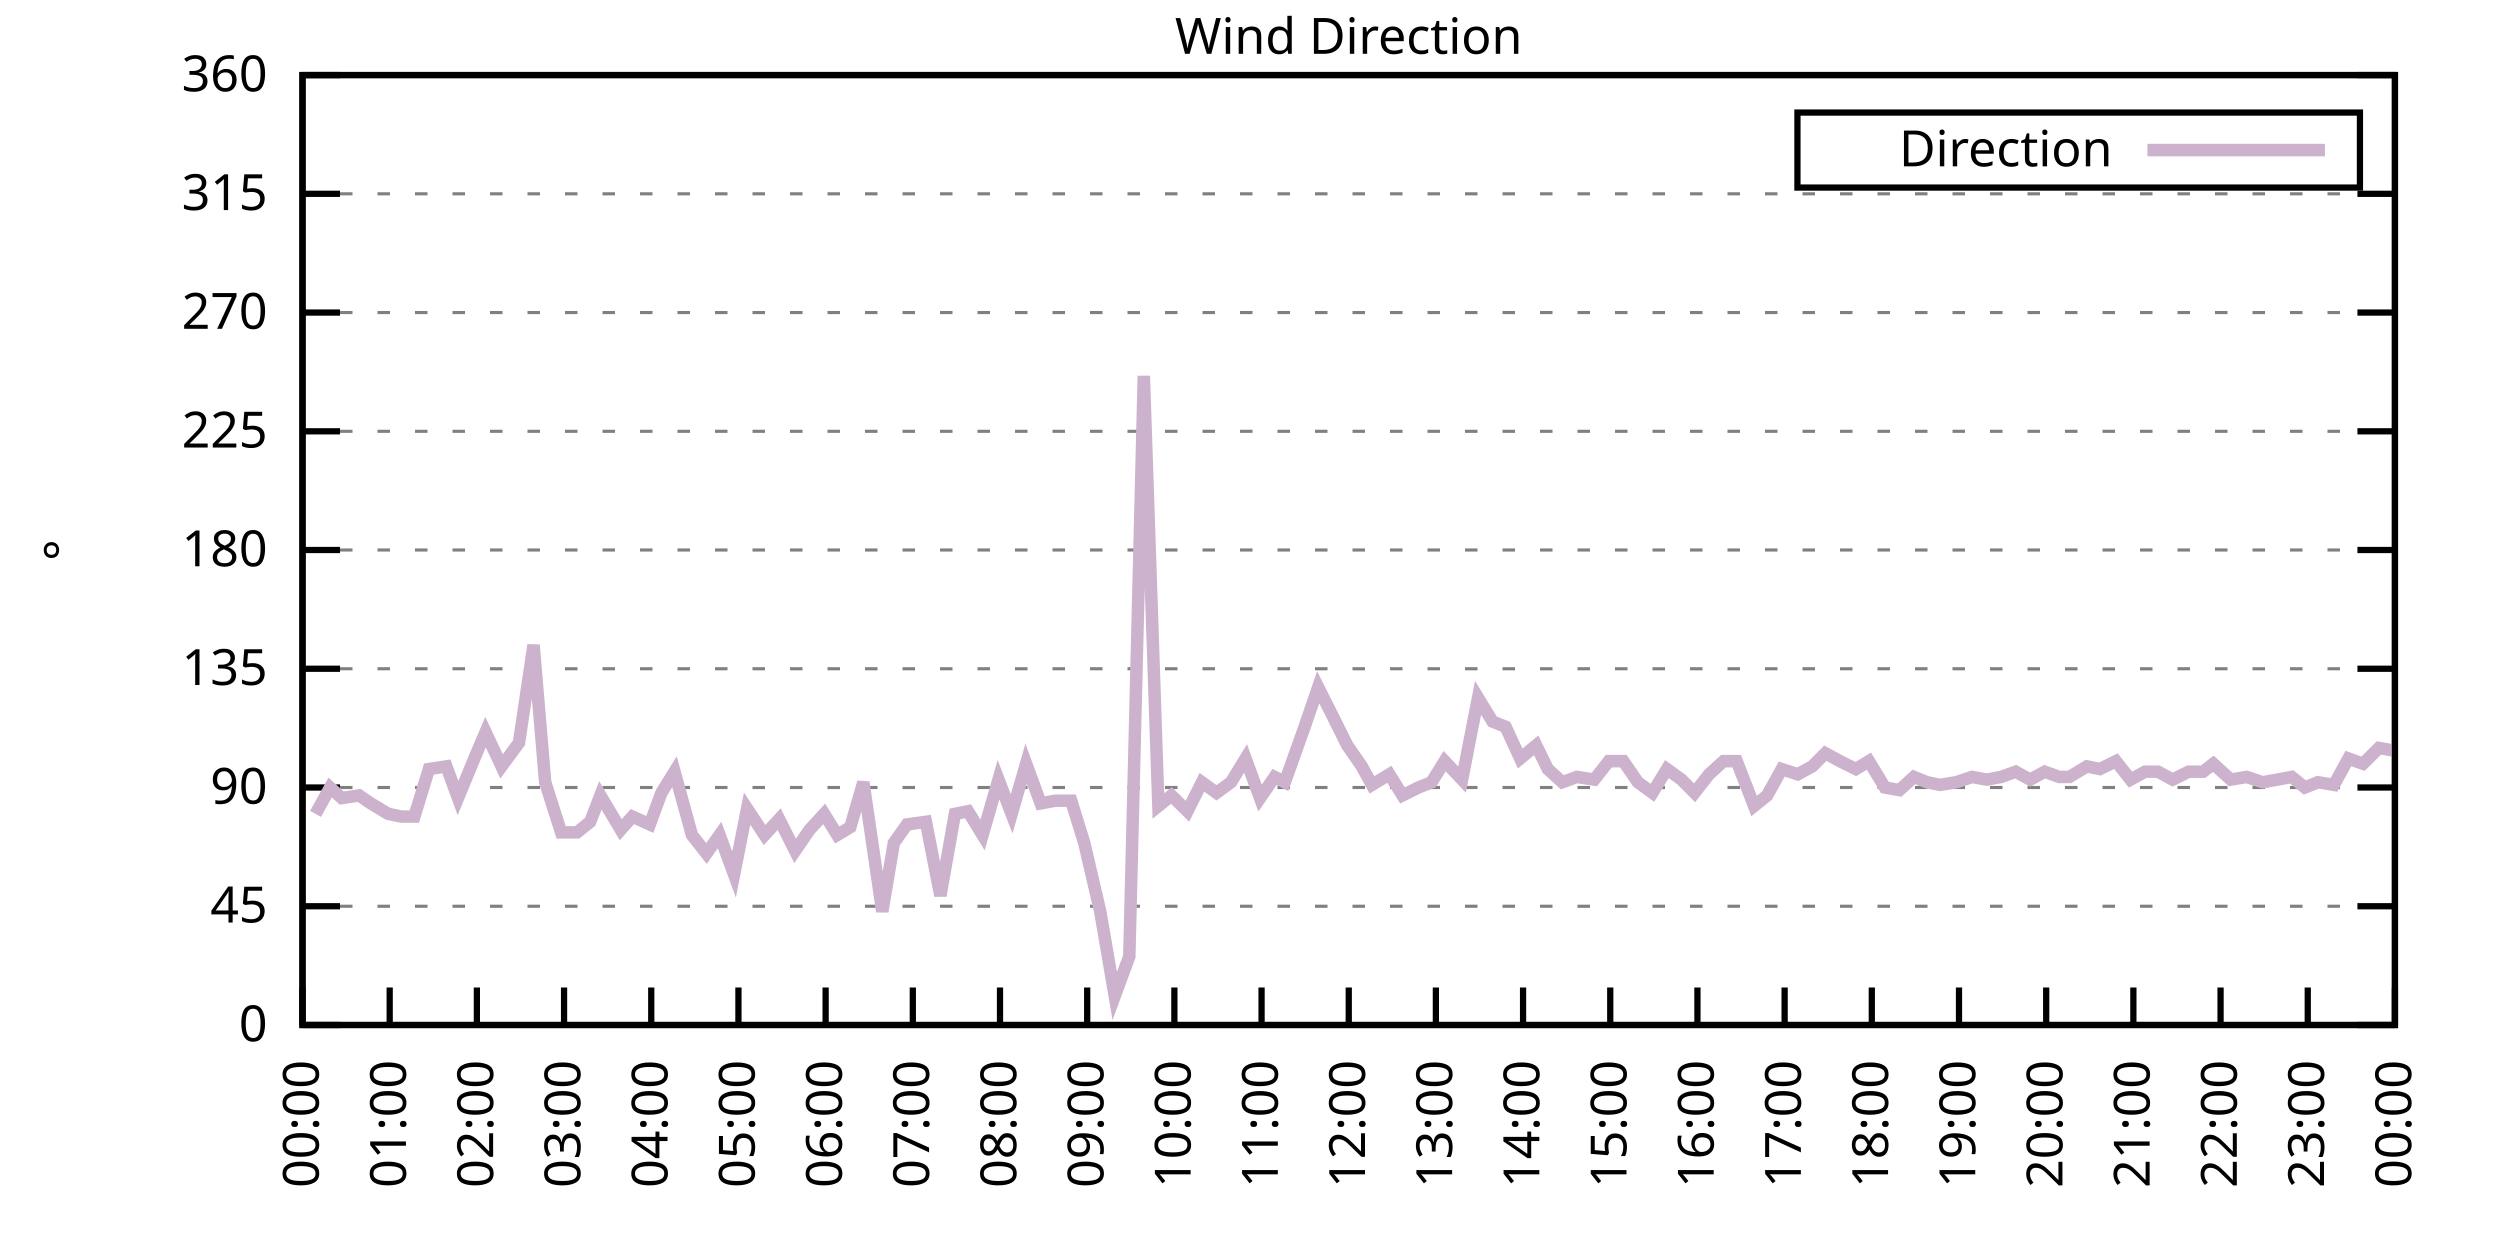
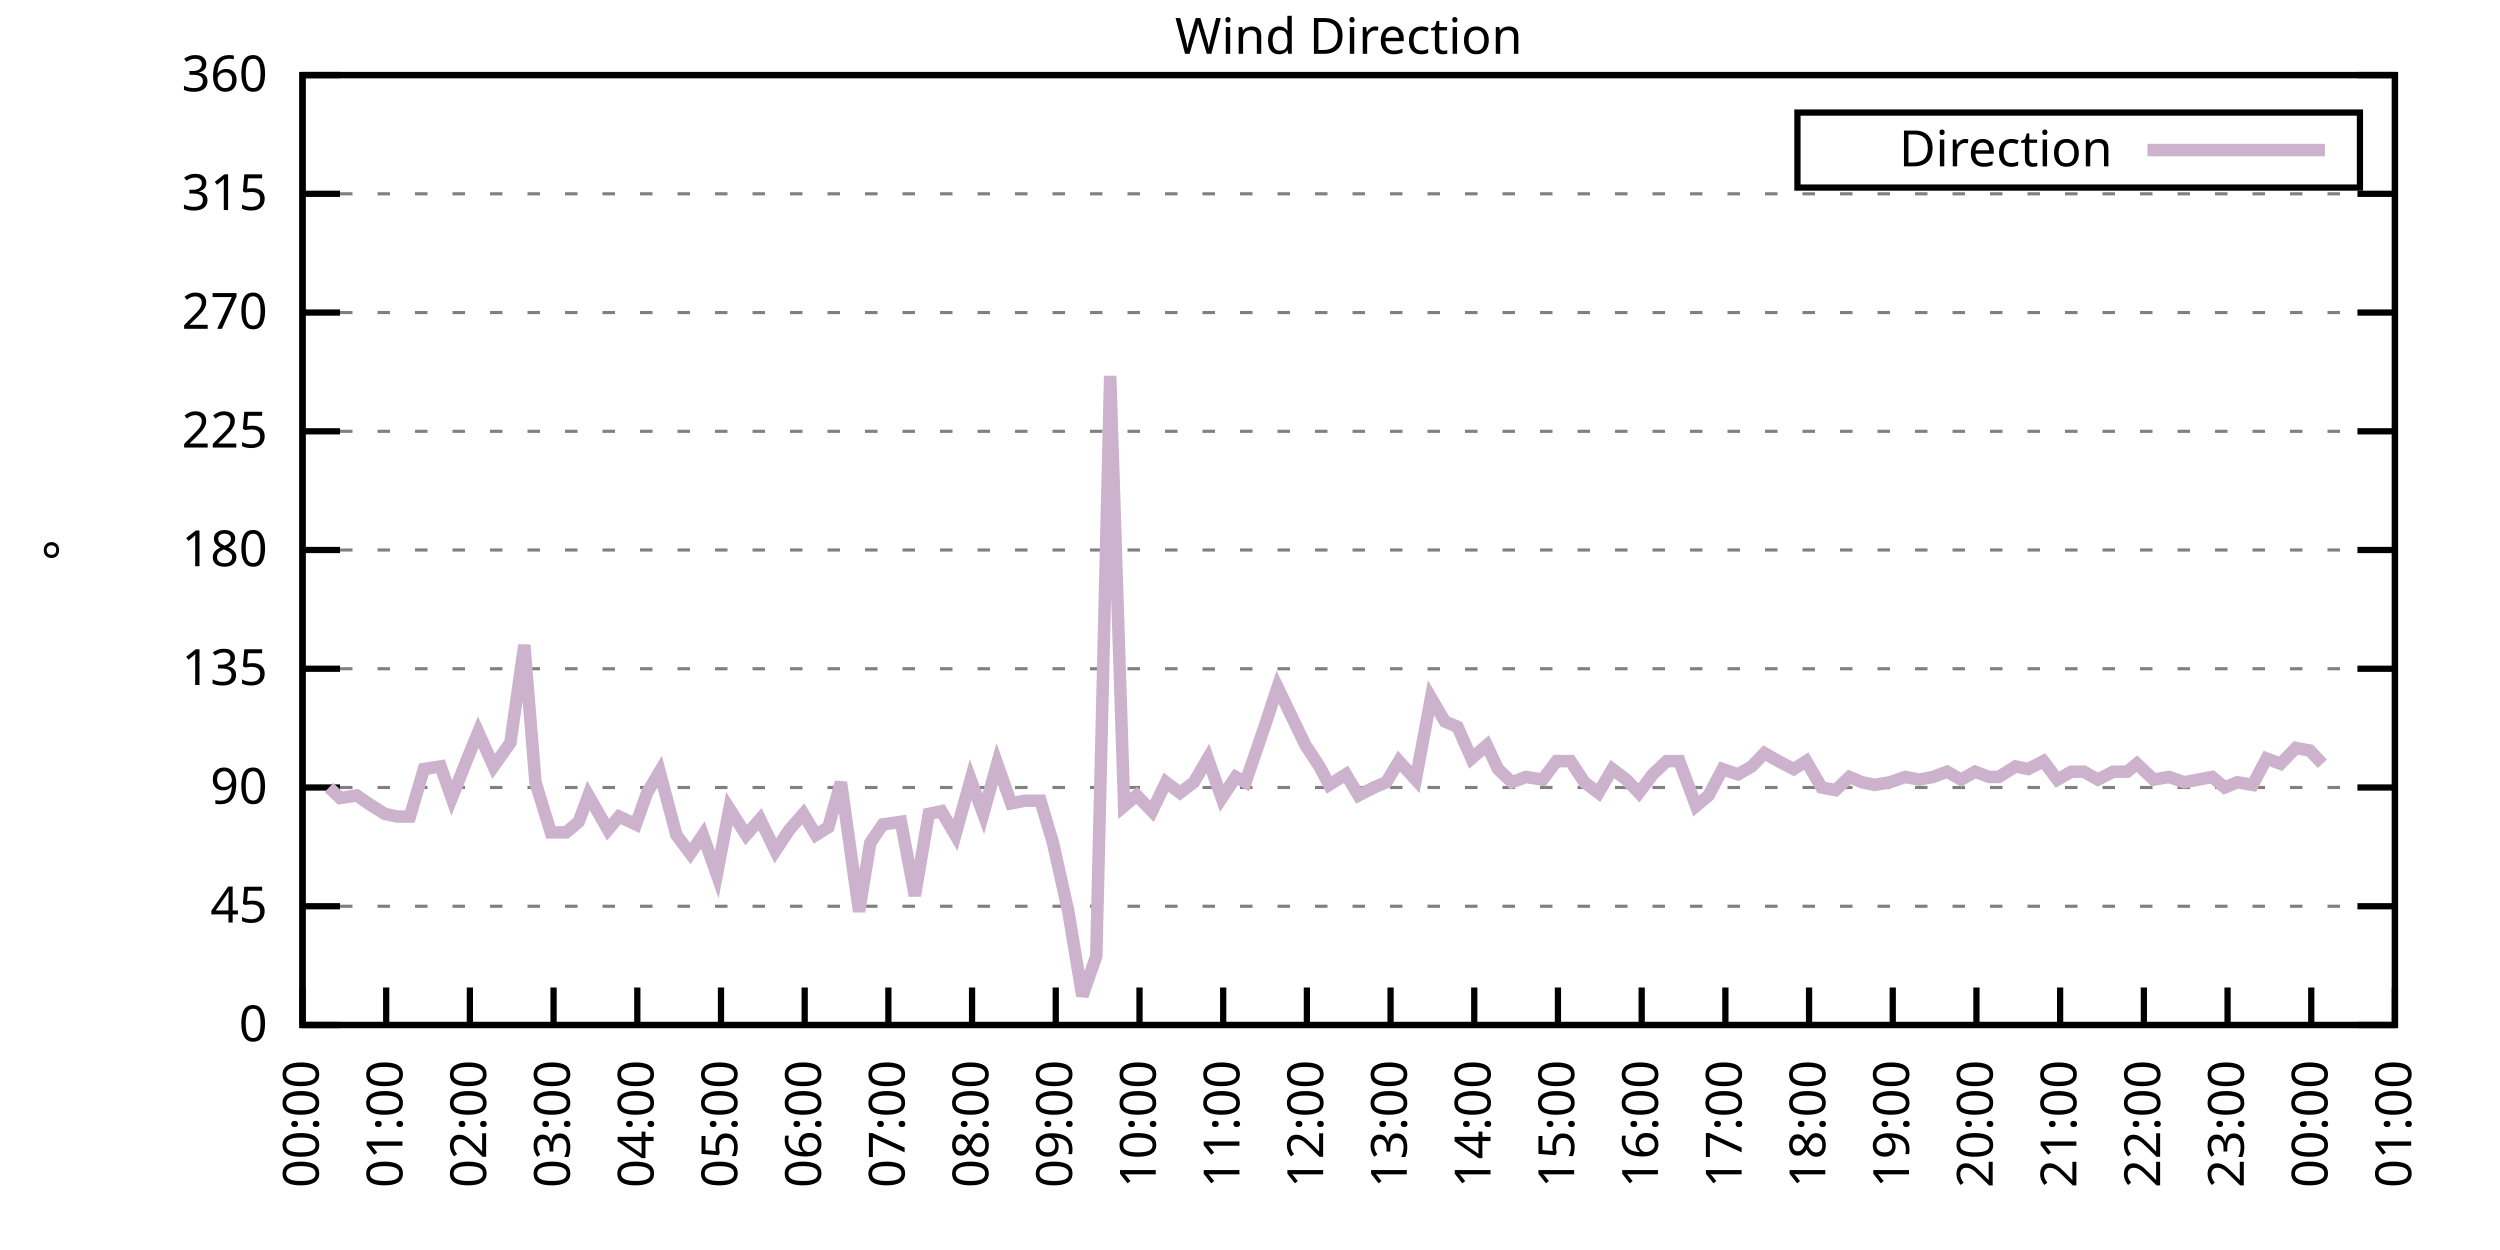
<svg xmlns="http://www.w3.org/2000/svg" xmlns:xlink="http://www.w3.org/1999/xlink" width="400" height="200" viewBox="0 0 400 200">
  <g id="gnuplot_canvas">
    <rect x="0" y="0" width="400" height="200" fill="none" />
    <defs>
      <circle id="gpDot" r="0.5" stroke-width="0.5" stroke="currentColor" />
      <path id="gpPt0" stroke-width="0.333" stroke="currentColor" d="M-1,0 h2 M0,-1 v2" />
      <path id="gpPt1" stroke-width="0.333" stroke="currentColor" d="M-1,-1 L1,1 M1,-1 L-1,1" />
      <path id="gpPt2" stroke-width="0.333" stroke="currentColor" d="M-1,0 L1,0 M0,-1 L0,1 M-1,-1 L1,1 M-1,1 L1,-1" />
      <rect id="gpPt3" stroke-width="0.333" stroke="currentColor" x="-1" y="-1" width="2" height="2" />
      <rect id="gpPt4" stroke-width="0.333" stroke="currentColor" fill="currentColor" x="-1" y="-1" width="2" height="2" />
      <circle id="gpPt5" stroke-width="0.333" stroke="currentColor" cx="0" cy="0" r="1" />
      <use xlink:href="#gpPt5" id="gpPt6" fill="currentColor" stroke="none" />
      <path id="gpPt7" stroke-width="0.333" stroke="currentColor" d="M0,-1.33 L-1.33,0.67 L1.33,0.67 z" />
      <use xlink:href="#gpPt7" id="gpPt8" fill="currentColor" stroke="none" />
      <use xlink:href="#gpPt7" id="gpPt9" stroke="currentColor" transform="rotate(180)" />
      <use xlink:href="#gpPt9" id="gpPt10" fill="currentColor" stroke="none" />
      <use xlink:href="#gpPt3" id="gpPt11" stroke="currentColor" transform="rotate(45)" />
      <use xlink:href="#gpPt11" id="gpPt12" fill="currentColor" stroke="none" />
      <path id="gpPt13" stroke-width="0.333" stroke="currentColor" d="M0,1.330 L1.265,0.411 L0.782,-1.067 L-0.782,-1.076 L-1.265,0.411 z" />
      <use xlink:href="#gpPt13" id="gpPt14" fill="currentColor" stroke="none" />
      <filter id="textbox" filterUnits="objectBoundingBox" x="0" y="0" height="1" width="1">
        <feFlood flood-color="white" flood-opacity="1" result="bgnd" />
        <feComposite in="SourceGraphic" in2="bgnd" operator="atop" />
      </filter>
      <filter id="greybox" filterUnits="objectBoundingBox" x="0" y="0" height="1" width="1">
        <feFlood flood-color="lightgrey" flood-opacity="1" result="grey" />
        <feComposite in="SourceGraphic" in2="grey" operator="atop" />
      </filter>
    </defs>
    <g fill="none" color="white" stroke="currentColor" stroke-width="1.00" stroke-linecap="butt" stroke-linejoin="miter">
</g>
    <g fill="none" color="black" stroke="currentColor" stroke-width="1.00" stroke-linecap="butt" stroke-linejoin="miter">
      <g stroke="none" shape-rendering="crispEdges">
        <polygon fill="rgb(255, 255, 255)" points="48.40,164.00 383.18,164.00 383.18,12.02 48.40,12.02 " />
      </g>
    </g>
    <g fill="none" color="black" stroke="currentColor" stroke-width="1.00" stroke-linecap="butt" stroke-linejoin="miter">
</g>
    <g fill="none" color="black" stroke="black" stroke-width="0.50" stroke-linecap="butt" stroke-linejoin="miter">
</g>
    <g fill="none" color="gray" stroke="currentColor" stroke-width="0.50" stroke-linecap="butt" stroke-linejoin="miter">
      <path stroke="gray" stroke-dasharray="2,4" class="gridline" d="M48.40,164.00 L383.19,164.00  " />
    </g>
    <g fill="none" color="gray" stroke="gray" stroke-width="1.00" stroke-linecap="butt" stroke-linejoin="miter">
</g>
    <g fill="none" color="black" stroke="currentColor" stroke-width="1.00" stroke-linecap="butt" stroke-linejoin="miter">
      <path stroke="black" d="M48.40,164.00 L54.40,164.00 M383.19,164.00 L377.19,164.00  " />
      <g transform="translate(42.80,166.60)" stroke="none" fill="black" font-family="Sans" font-size="8.00" text-anchor="end">
        <text>
          <tspan font-family="Sans"> 0</tspan>
        </text>
      </g>
    </g>
    <g fill="none" color="black" stroke="currentColor" stroke-width="1.00" stroke-linecap="butt" stroke-linejoin="miter">
</g>
    <g fill="none" color="black" stroke="black" stroke-width="0.50" stroke-linecap="butt" stroke-linejoin="miter">
</g>
    <g fill="none" color="gray" stroke="currentColor" stroke-width="0.50" stroke-linecap="butt" stroke-linejoin="miter">
      <path stroke="gray" stroke-dasharray="2,4" class="gridline" d="M48.40,145.00 L383.19,145.00  " />
    </g>
    <g fill="none" color="gray" stroke="gray" stroke-width="1.00" stroke-linecap="butt" stroke-linejoin="miter">
</g>
    <g fill="none" color="black" stroke="currentColor" stroke-width="1.00" stroke-linecap="butt" stroke-linejoin="miter">
      <path stroke="black" d="M48.40,145.00 L54.40,145.00 M383.19,145.00 L377.19,145.00  " />
      <g transform="translate(42.80,147.60)" stroke="none" fill="black" font-family="Sans" font-size="8.00" text-anchor="end">
        <text>
          <tspan font-family="Sans"> 45</tspan>
        </text>
      </g>
    </g>
    <g fill="none" color="black" stroke="currentColor" stroke-width="1.00" stroke-linecap="butt" stroke-linejoin="miter">
</g>
    <g fill="none" color="black" stroke="black" stroke-width="0.50" stroke-linecap="butt" stroke-linejoin="miter">
</g>
    <g fill="none" color="gray" stroke="currentColor" stroke-width="0.50" stroke-linecap="butt" stroke-linejoin="miter">
      <path stroke="gray" stroke-dasharray="2,4" class="gridline" d="M48.40,126.00 L383.19,126.00  " />
    </g>
    <g fill="none" color="gray" stroke="gray" stroke-width="1.00" stroke-linecap="butt" stroke-linejoin="miter">
</g>
    <g fill="none" color="black" stroke="currentColor" stroke-width="1.00" stroke-linecap="butt" stroke-linejoin="miter">
      <path stroke="black" d="M48.40,126.00 L54.40,126.00 M383.19,126.00 L377.19,126.00  " />
      <g transform="translate(42.80,128.60)" stroke="none" fill="black" font-family="Sans" font-size="8.00" text-anchor="end">
        <text>
          <tspan font-family="Sans"> 90</tspan>
        </text>
      </g>
    </g>
    <g fill="none" color="black" stroke="currentColor" stroke-width="1.00" stroke-linecap="butt" stroke-linejoin="miter">
</g>
    <g fill="none" color="black" stroke="black" stroke-width="0.50" stroke-linecap="butt" stroke-linejoin="miter">
</g>
    <g fill="none" color="gray" stroke="currentColor" stroke-width="0.50" stroke-linecap="butt" stroke-linejoin="miter">
      <path stroke="gray" stroke-dasharray="2,4" class="gridline" d="M48.40,107.00 L383.19,107.00  " />
    </g>
    <g fill="none" color="gray" stroke="gray" stroke-width="1.00" stroke-linecap="butt" stroke-linejoin="miter">
</g>
    <g fill="none" color="black" stroke="currentColor" stroke-width="1.00" stroke-linecap="butt" stroke-linejoin="miter">
      <path stroke="black" d="M48.40,107.00 L54.40,107.00 M383.19,107.00 L377.19,107.00  " />
      <g transform="translate(42.80,109.60)" stroke="none" fill="black" font-family="Sans" font-size="8.00" text-anchor="end">
        <text>
          <tspan font-family="Sans"> 135</tspan>
        </text>
      </g>
    </g>
    <g fill="none" color="black" stroke="currentColor" stroke-width="1.00" stroke-linecap="butt" stroke-linejoin="miter">
</g>
    <g fill="none" color="black" stroke="black" stroke-width="0.50" stroke-linecap="butt" stroke-linejoin="miter">
</g>
    <g fill="none" color="gray" stroke="currentColor" stroke-width="0.50" stroke-linecap="butt" stroke-linejoin="miter">
      <path stroke="gray" stroke-dasharray="2,4" class="gridline" d="M48.40,88.00 L383.19,88.00  " />
    </g>
    <g fill="none" color="gray" stroke="gray" stroke-width="1.00" stroke-linecap="butt" stroke-linejoin="miter">
</g>
    <g fill="none" color="black" stroke="currentColor" stroke-width="1.00" stroke-linecap="butt" stroke-linejoin="miter">
      <path stroke="black" d="M48.40,88.00 L54.40,88.00 M383.19,88.00 L377.19,88.00  " />
      <g transform="translate(42.80,90.60)" stroke="none" fill="black" font-family="Sans" font-size="8.00" text-anchor="end">
        <text>
          <tspan font-family="Sans"> 180</tspan>
        </text>
      </g>
    </g>
    <g fill="none" color="black" stroke="currentColor" stroke-width="1.00" stroke-linecap="butt" stroke-linejoin="miter">
</g>
    <g fill="none" color="black" stroke="black" stroke-width="0.50" stroke-linecap="butt" stroke-linejoin="miter">
</g>
    <g fill="none" color="gray" stroke="currentColor" stroke-width="0.50" stroke-linecap="butt" stroke-linejoin="miter">
      <path stroke="gray" stroke-dasharray="2,4" class="gridline" d="M48.40,69.01 L383.19,69.01  " />
    </g>
    <g fill="none" color="gray" stroke="gray" stroke-width="1.00" stroke-linecap="butt" stroke-linejoin="miter">
</g>
    <g fill="none" color="black" stroke="currentColor" stroke-width="1.00" stroke-linecap="butt" stroke-linejoin="miter">
      <path stroke="black" d="M48.40,69.01 L54.40,69.01 M383.19,69.01 L377.19,69.01  " />
      <g transform="translate(42.80,71.61)" stroke="none" fill="black" font-family="Sans" font-size="8.00" text-anchor="end">
        <text>
          <tspan font-family="Sans"> 225</tspan>
        </text>
      </g>
    </g>
    <g fill="none" color="black" stroke="currentColor" stroke-width="1.00" stroke-linecap="butt" stroke-linejoin="miter">
</g>
    <g fill="none" color="black" stroke="black" stroke-width="0.50" stroke-linecap="butt" stroke-linejoin="miter">
</g>
    <g fill="none" color="gray" stroke="currentColor" stroke-width="0.50" stroke-linecap="butt" stroke-linejoin="miter">
      <path stroke="gray" stroke-dasharray="2,4" class="gridline" d="M48.40,50.01 L383.19,50.01  " />
    </g>
    <g fill="none" color="gray" stroke="gray" stroke-width="1.00" stroke-linecap="butt" stroke-linejoin="miter">
</g>
    <g fill="none" color="black" stroke="currentColor" stroke-width="1.00" stroke-linecap="butt" stroke-linejoin="miter">
      <path stroke="black" d="M48.40,50.01 L54.40,50.01 M383.19,50.01 L377.19,50.01  " />
      <g transform="translate(42.80,52.61)" stroke="none" fill="black" font-family="Sans" font-size="8.00" text-anchor="end">
        <text>
          <tspan font-family="Sans"> 270</tspan>
        </text>
      </g>
    </g>
    <g fill="none" color="black" stroke="currentColor" stroke-width="1.00" stroke-linecap="butt" stroke-linejoin="miter">
</g>
    <g fill="none" color="black" stroke="black" stroke-width="0.50" stroke-linecap="butt" stroke-linejoin="miter">
</g>
    <g fill="none" color="gray" stroke="currentColor" stroke-width="0.50" stroke-linecap="butt" stroke-linejoin="miter">
      <path stroke="gray" stroke-dasharray="2,4" class="gridline" d="M48.40,31.01 L383.19,31.01  " />
    </g>
    <g fill="none" color="gray" stroke="gray" stroke-width="1.00" stroke-linecap="butt" stroke-linejoin="miter">
</g>
    <g fill="none" color="black" stroke="currentColor" stroke-width="1.00" stroke-linecap="butt" stroke-linejoin="miter">
      <path stroke="black" d="M48.40,31.01 L54.40,31.01 M383.19,31.01 L377.19,31.01  " />
      <g transform="translate(42.80,33.61)" stroke="none" fill="black" font-family="Sans" font-size="8.00" text-anchor="end">
        <text>
          <tspan font-family="Sans"> 315</tspan>
        </text>
      </g>
    </g>
    <g fill="none" color="black" stroke="currentColor" stroke-width="1.00" stroke-linecap="butt" stroke-linejoin="miter">
</g>
    <g fill="none" color="black" stroke="black" stroke-width="0.50" stroke-linecap="butt" stroke-linejoin="miter">
</g>
    <g fill="none" color="gray" stroke="currentColor" stroke-width="0.50" stroke-linecap="butt" stroke-linejoin="miter">
      <path stroke="gray" stroke-dasharray="2,4" class="gridline" d="M48.40,12.01 L383.19,12.01  " />
    </g>
    <g fill="none" color="gray" stroke="gray" stroke-width="1.00" stroke-linecap="butt" stroke-linejoin="miter">
</g>
    <g fill="none" color="black" stroke="currentColor" stroke-width="1.00" stroke-linecap="butt" stroke-linejoin="miter">
      <path stroke="black" d="M48.40,12.01 L54.40,12.01 M383.19,12.01 L377.19,12.01  " />
      <g transform="translate(42.80,14.61)" stroke="none" fill="black" font-family="Sans" font-size="8.00" text-anchor="end">
        <text>
          <tspan font-family="Sans"> 360</tspan>
        </text>
      </g>
    </g>
    <g fill="none" color="black" stroke="currentColor" stroke-width="1.00" stroke-linecap="butt" stroke-linejoin="miter">
      <path stroke="black" d="M48.40,164.00 L48.40,158.00  " />
      <g transform="translate(51.00,169.60) rotate(270.00)" stroke="none" fill="black" font-family="Sans" font-size="8.00" text-anchor="end">
        <text>
          <tspan font-family="Sans">00:00</tspan>
        </text>
      </g>
    </g>
    <g fill="none" color="black" stroke="currentColor" stroke-width="1.00" stroke-linecap="butt" stroke-linejoin="miter">
-       <path stroke="black" d="M62.35,164.00 L62.35,158.00  " />
-       <g transform="translate(64.95,169.60) rotate(270.00)" stroke="none" fill="black" font-family="Sans" font-size="8.00" text-anchor="end">
+       <path stroke="black" d="M61.79,164.00 L61.79,158.00  " />
+       <g transform="translate(64.39,169.60) rotate(270.00)" stroke="none" fill="black" font-family="Sans" font-size="8.00" text-anchor="end">
        <text>
          <tspan font-family="Sans">01:00</tspan>
        </text>
      </g>
    </g>
    <g fill="none" color="black" stroke="currentColor" stroke-width="1.00" stroke-linecap="butt" stroke-linejoin="miter">
-       <path stroke="black" d="M76.30,164.00 L76.30,158.00  " />
-       <g transform="translate(78.90,169.60) rotate(270.00)" stroke="none" fill="black" font-family="Sans" font-size="8.00" text-anchor="end">
+       <path stroke="black" d="M75.18,164.00 L75.18,158.00  " />
+       <g transform="translate(77.78,169.60) rotate(270.00)" stroke="none" fill="black" font-family="Sans" font-size="8.00" text-anchor="end">
        <text>
          <tspan font-family="Sans">02:00</tspan>
        </text>
      </g>
    </g>
    <g fill="none" color="black" stroke="currentColor" stroke-width="1.00" stroke-linecap="butt" stroke-linejoin="miter">
-       <path stroke="black" d="M90.25,164.00 L90.25,158.00  " />
-       <g transform="translate(92.85,169.60) rotate(270.00)" stroke="none" fill="black" font-family="Sans" font-size="8.00" text-anchor="end">
+       <path stroke="black" d="M88.57,164.00 L88.57,158.00  " />
+       <g transform="translate(91.17,169.60) rotate(270.00)" stroke="none" fill="black" font-family="Sans" font-size="8.00" text-anchor="end">
        <text>
          <tspan font-family="Sans">03:00</tspan>
        </text>
      </g>
    </g>
    <g fill="none" color="black" stroke="currentColor" stroke-width="1.00" stroke-linecap="butt" stroke-linejoin="miter">
-       <path stroke="black" d="M104.20,164.00 L104.20,158.00  " />
-       <g transform="translate(106.80,169.60) rotate(270.00)" stroke="none" fill="black" font-family="Sans" font-size="8.00" text-anchor="end">
+       <path stroke="black" d="M101.97,164.00 L101.97,158.00  " />
+       <g transform="translate(104.57,169.60) rotate(270.00)" stroke="none" fill="black" font-family="Sans" font-size="8.00" text-anchor="end">
        <text>
          <tspan font-family="Sans">04:00</tspan>
        </text>
      </g>
    </g>
    <g fill="none" color="black" stroke="currentColor" stroke-width="1.00" stroke-linecap="butt" stroke-linejoin="miter">
-       <path stroke="black" d="M118.15,164.00 L118.15,158.00  " />
-       <g transform="translate(120.75,169.60) rotate(270.00)" stroke="none" fill="black" font-family="Sans" font-size="8.00" text-anchor="end">
+       <path stroke="black" d="M115.36,164.00 L115.36,158.00  " />
+       <g transform="translate(117.96,169.60) rotate(270.00)" stroke="none" fill="black" font-family="Sans" font-size="8.00" text-anchor="end">
        <text>
          <tspan font-family="Sans">05:00</tspan>
        </text>
      </g>
    </g>
    <g fill="none" color="black" stroke="currentColor" stroke-width="1.00" stroke-linecap="butt" stroke-linejoin="miter">
-       <path stroke="black" d="M132.10,164.00 L132.10,158.00  " />
-       <g transform="translate(134.70,169.60) rotate(270.00)" stroke="none" fill="black" font-family="Sans" font-size="8.00" text-anchor="end">
+       <path stroke="black" d="M128.75,164.00 L128.75,158.00  " />
+       <g transform="translate(131.35,169.60) rotate(270.00)" stroke="none" fill="black" font-family="Sans" font-size="8.00" text-anchor="end">
        <text>
          <tspan font-family="Sans">06:00</tspan>
        </text>
      </g>
    </g>
    <g fill="none" color="black" stroke="currentColor" stroke-width="1.00" stroke-linecap="butt" stroke-linejoin="miter">
-       <path stroke="black" d="M146.05,164.00 L146.05,158.00  " />
-       <g transform="translate(148.65,169.60) rotate(270.00)" stroke="none" fill="black" font-family="Sans" font-size="8.00" text-anchor="end">
+       <path stroke="black" d="M142.14,164.00 L142.14,158.00  " />
+       <g transform="translate(144.74,169.60) rotate(270.00)" stroke="none" fill="black" font-family="Sans" font-size="8.00" text-anchor="end">
        <text>
          <tspan font-family="Sans">07:00</tspan>
        </text>
      </g>
    </g>
    <g fill="none" color="black" stroke="currentColor" stroke-width="1.00" stroke-linecap="butt" stroke-linejoin="miter">
-       <path stroke="black" d="M160.00,164.00 L160.00,158.00  " />
-       <g transform="translate(162.60,169.60) rotate(270.00)" stroke="none" fill="black" font-family="Sans" font-size="8.00" text-anchor="end">
+       <path stroke="black" d="M155.53,164.00 L155.53,158.00  " />
+       <g transform="translate(158.13,169.60) rotate(270.00)" stroke="none" fill="black" font-family="Sans" font-size="8.00" text-anchor="end">
        <text>
          <tspan font-family="Sans">08:00</tspan>
        </text>
      </g>
    </g>
    <g fill="none" color="black" stroke="currentColor" stroke-width="1.00" stroke-linecap="butt" stroke-linejoin="miter">
-       <path stroke="black" d="M173.95,164.00 L173.95,158.00  " />
-       <g transform="translate(176.55,169.60) rotate(270.00)" stroke="none" fill="black" font-family="Sans" font-size="8.00" text-anchor="end">
+       <path stroke="black" d="M168.92,164.00 L168.92,158.00  " />
+       <g transform="translate(171.52,169.60) rotate(270.00)" stroke="none" fill="black" font-family="Sans" font-size="8.00" text-anchor="end">
        <text>
          <tspan font-family="Sans">09:00</tspan>
        </text>
      </g>
    </g>
    <g fill="none" color="black" stroke="currentColor" stroke-width="1.00" stroke-linecap="butt" stroke-linejoin="miter">
-       <path stroke="black" d="M187.90,164.00 L187.90,158.00  " />
-       <g transform="translate(190.50,169.60) rotate(270.00)" stroke="none" fill="black" font-family="Sans" font-size="8.00" text-anchor="end">
+       <path stroke="black" d="M182.32,164.00 L182.32,158.00  " />
+       <g transform="translate(184.92,169.60) rotate(270.00)" stroke="none" fill="black" font-family="Sans" font-size="8.00" text-anchor="end">
        <text>
          <tspan font-family="Sans">10:00</tspan>
        </text>
      </g>
    </g>
    <g fill="none" color="black" stroke="currentColor" stroke-width="1.00" stroke-linecap="butt" stroke-linejoin="miter">
-       <path stroke="black" d="M201.85,164.00 L201.85,158.00  " />
-       <g transform="translate(204.45,169.60) rotate(270.00)" stroke="none" fill="black" font-family="Sans" font-size="8.00" text-anchor="end">
+       <path stroke="black" d="M195.71,164.00 L195.71,158.00  " />
+       <g transform="translate(198.31,169.60) rotate(270.00)" stroke="none" fill="black" font-family="Sans" font-size="8.00" text-anchor="end">
        <text>
          <tspan font-family="Sans">11:00</tspan>
        </text>
      </g>
    </g>
    <g fill="none" color="black" stroke="currentColor" stroke-width="1.00" stroke-linecap="butt" stroke-linejoin="miter">
-       <path stroke="black" d="M215.80,164.00 L215.80,158.00  " />
-       <g transform="translate(218.40,169.60) rotate(270.00)" stroke="none" fill="black" font-family="Sans" font-size="8.00" text-anchor="end">
+       <path stroke="black" d="M209.10,164.00 L209.10,158.00  " />
+       <g transform="translate(211.70,169.60) rotate(270.00)" stroke="none" fill="black" font-family="Sans" font-size="8.00" text-anchor="end">
        <text>
          <tspan font-family="Sans">12:00</tspan>
        </text>
      </g>
    </g>
    <g fill="none" color="black" stroke="currentColor" stroke-width="1.00" stroke-linecap="butt" stroke-linejoin="miter">
-       <path stroke="black" d="M229.74,164.00 L229.74,158.00  " />
-       <g transform="translate(232.34,169.60) rotate(270.00)" stroke="none" fill="black" font-family="Sans" font-size="8.00" text-anchor="end">
+       <path stroke="black" d="M222.49,164.00 L222.49,158.00  " />
+       <g transform="translate(225.09,169.60) rotate(270.00)" stroke="none" fill="black" font-family="Sans" font-size="8.00" text-anchor="end">
        <text>
          <tspan font-family="Sans">13:00</tspan>
        </text>
      </g>
    </g>
    <g fill="none" color="black" stroke="currentColor" stroke-width="1.00" stroke-linecap="butt" stroke-linejoin="miter">
-       <path stroke="black" d="M243.69,164.00 L243.69,158.00  " />
-       <g transform="translate(246.29,169.60) rotate(270.00)" stroke="none" fill="black" font-family="Sans" font-size="8.00" text-anchor="end">
+       <path stroke="black" d="M235.88,164.00 L235.88,158.00  " />
+       <g transform="translate(238.48,169.60) rotate(270.00)" stroke="none" fill="black" font-family="Sans" font-size="8.00" text-anchor="end">
        <text>
          <tspan font-family="Sans">14:00</tspan>
        </text>
      </g>
    </g>
    <g fill="none" color="black" stroke="currentColor" stroke-width="1.00" stroke-linecap="butt" stroke-linejoin="miter">
-       <path stroke="black" d="M257.64,164.00 L257.64,158.00  " />
-       <g transform="translate(260.24,169.60) rotate(270.00)" stroke="none" fill="black" font-family="Sans" font-size="8.00" text-anchor="end">
+       <path stroke="black" d="M249.27,164.00 L249.27,158.00  " />
+       <g transform="translate(251.87,169.60) rotate(270.00)" stroke="none" fill="black" font-family="Sans" font-size="8.00" text-anchor="end">
        <text>
          <tspan font-family="Sans">15:00</tspan>
        </text>
      </g>
    </g>
    <g fill="none" color="black" stroke="currentColor" stroke-width="1.00" stroke-linecap="butt" stroke-linejoin="miter">
-       <path stroke="black" d="M271.59,164.00 L271.59,158.00  " />
-       <g transform="translate(274.19,169.60) rotate(270.00)" stroke="none" fill="black" font-family="Sans" font-size="8.00" text-anchor="end">
+       <path stroke="black" d="M262.67,164.00 L262.67,158.00  " />
+       <g transform="translate(265.27,169.60) rotate(270.00)" stroke="none" fill="black" font-family="Sans" font-size="8.00" text-anchor="end">
        <text>
          <tspan font-family="Sans">16:00</tspan>
        </text>
      </g>
    </g>
    <g fill="none" color="black" stroke="currentColor" stroke-width="1.00" stroke-linecap="butt" stroke-linejoin="miter">
-       <path stroke="black" d="M285.54,164.00 L285.54,158.00  " />
-       <g transform="translate(288.14,169.60) rotate(270.00)" stroke="none" fill="black" font-family="Sans" font-size="8.00" text-anchor="end">
+       <path stroke="black" d="M276.06,164.00 L276.06,158.00  " />
+       <g transform="translate(278.66,169.60) rotate(270.00)" stroke="none" fill="black" font-family="Sans" font-size="8.00" text-anchor="end">
        <text>
          <tspan font-family="Sans">17:00</tspan>
        </text>
      </g>
    </g>
    <g fill="none" color="black" stroke="currentColor" stroke-width="1.00" stroke-linecap="butt" stroke-linejoin="miter">
-       <path stroke="black" d="M299.49,164.00 L299.49,158.00  " />
-       <g transform="translate(302.09,169.60) rotate(270.00)" stroke="none" fill="black" font-family="Sans" font-size="8.00" text-anchor="end">
+       <path stroke="black" d="M289.45,164.00 L289.45,158.00  " />
+       <g transform="translate(292.05,169.60) rotate(270.00)" stroke="none" fill="black" font-family="Sans" font-size="8.00" text-anchor="end">
        <text>
          <tspan font-family="Sans">18:00</tspan>
        </text>
      </g>
    </g>
    <g fill="none" color="black" stroke="currentColor" stroke-width="1.00" stroke-linecap="butt" stroke-linejoin="miter">
-       <path stroke="black" d="M313.44,164.00 L313.44,158.00  " />
-       <g transform="translate(316.04,169.60) rotate(270.00)" stroke="none" fill="black" font-family="Sans" font-size="8.00" text-anchor="end">
+       <path stroke="black" d="M302.84,164.00 L302.84,158.00  " />
+       <g transform="translate(305.44,169.60) rotate(270.00)" stroke="none" fill="black" font-family="Sans" font-size="8.00" text-anchor="end">
        <text>
          <tspan font-family="Sans">19:00</tspan>
        </text>
      </g>
    </g>
    <g fill="none" color="black" stroke="currentColor" stroke-width="1.00" stroke-linecap="butt" stroke-linejoin="miter">
-       <path stroke="black" d="M327.39,164.00 L327.39,158.00  " />
-       <g transform="translate(329.99,169.60) rotate(270.00)" stroke="none" fill="black" font-family="Sans" font-size="8.00" text-anchor="end">
+       <path stroke="black" d="M316.23,164.00 L316.23,158.00  " />
+       <g transform="translate(318.83,169.60) rotate(270.00)" stroke="none" fill="black" font-family="Sans" font-size="8.00" text-anchor="end">
        <text>
          <tspan font-family="Sans">20:00</tspan>
        </text>
      </g>
    </g>
    <g fill="none" color="black" stroke="currentColor" stroke-width="1.00" stroke-linecap="butt" stroke-linejoin="miter">
-       <path stroke="black" d="M341.34,164.00 L341.34,158.00  " />
-       <g transform="translate(343.94,169.60) rotate(270.00)" stroke="none" fill="black" font-family="Sans" font-size="8.00" text-anchor="end">
+       <path stroke="black" d="M329.62,164.00 L329.62,158.00  " />
+       <g transform="translate(332.22,169.60) rotate(270.00)" stroke="none" fill="black" font-family="Sans" font-size="8.00" text-anchor="end">
        <text>
          <tspan font-family="Sans">21:00</tspan>
        </text>
      </g>
    </g>
    <g fill="none" color="black" stroke="currentColor" stroke-width="1.00" stroke-linecap="butt" stroke-linejoin="miter">
-       <path stroke="black" d="M355.29,164.00 L355.29,158.00  " />
-       <g transform="translate(357.89,169.60) rotate(270.00)" stroke="none" fill="black" font-family="Sans" font-size="8.00" text-anchor="end">
+       <path stroke="black" d="M343.02,164.00 L343.02,158.00  " />
+       <g transform="translate(345.62,169.60) rotate(270.00)" stroke="none" fill="black" font-family="Sans" font-size="8.00" text-anchor="end">
        <text>
          <tspan font-family="Sans">22:00</tspan>
        </text>
      </g>
    </g>
    <g fill="none" color="black" stroke="currentColor" stroke-width="1.00" stroke-linecap="butt" stroke-linejoin="miter">
-       <path stroke="black" d="M369.24,164.00 L369.24,158.00  " />
-       <g transform="translate(371.84,169.60) rotate(270.00)" stroke="none" fill="black" font-family="Sans" font-size="8.00" text-anchor="end">
+       <path stroke="black" d="M356.41,164.00 L356.41,158.00  " />
+       <g transform="translate(359.01,169.60) rotate(270.00)" stroke="none" fill="black" font-family="Sans" font-size="8.00" text-anchor="end">
        <text>
          <tspan font-family="Sans">23:00</tspan>
+         </text>
+       </g>
+     </g>
+     <g fill="none" color="black" stroke="currentColor" stroke-width="1.00" stroke-linecap="butt" stroke-linejoin="miter">
+       <path stroke="black" d="M369.80,164.00 L369.80,158.00  " />
+       <g transform="translate(372.40,169.60) rotate(270.00)" stroke="none" fill="black" font-family="Sans" font-size="8.00" text-anchor="end">
+         <text>
+           <tspan font-family="Sans">00:00</tspan>
        </text>
      </g>
    </g>
    <g fill="none" color="black" stroke="currentColor" stroke-width="1.00" stroke-linecap="butt" stroke-linejoin="miter">
      <path stroke="black" d="M383.19,164.00 L383.19,158.00  " />
      <g transform="translate(385.79,169.60) rotate(270.00)" stroke="none" fill="black" font-family="Sans" font-size="8.00" text-anchor="end">
        <text>
-           <tspan font-family="Sans">00:00</tspan>
+           <tspan font-family="Sans">01:00</tspan>
        </text>
      </g>
    </g>
    <g fill="none" color="black" stroke="currentColor" stroke-width="1.00" stroke-linecap="butt" stroke-linejoin="miter">
</g>
    <g fill="none" color="black" stroke="currentColor" stroke-width="1.00" stroke-linecap="butt" stroke-linejoin="miter">
      <path stroke="black" d="M48.40,12.01 L48.40,164.00 L383.19,164.00 L383.19,12.01 L48.40,12.01 Z  " />
    </g>
    <g fill="none" color="black" stroke="currentColor" stroke-width="1.00" stroke-linecap="butt" stroke-linejoin="miter">
</g>
    <g fill="none" color="black" stroke="currentColor" stroke-width="1.00" stroke-linecap="butt" stroke-linejoin="miter">
      <path stroke="black" d="M287.59,30.01 L287.59,18.01 L377.59,18.01 L377.59,30.01 L287.59,30.01 Z  " />
    </g>
    <g id="Wind_direction_plot_1">
      <g fill="none" color="white" stroke="black" stroke-width="2.00" stroke-linecap="butt" stroke-linejoin="miter">
</g>
      <g fill="none" color="black" stroke="currentColor" stroke-width="2.00" stroke-linecap="butt" stroke-linejoin="miter">
        <g transform="translate(337.99,26.61)" stroke="none" fill="black" font-family="Sans" font-size="8.00" text-anchor="end">
          <text>
            <tspan font-family="Sans">Direction</tspan>
          </text>
        </g>
      </g>
      <g fill="none" color="black" stroke="currentColor" stroke-width="2.00" stroke-linecap="butt" stroke-linejoin="miter">
-         <path stroke="rgb(204, 178, 204)" d="M343.59,24.01 L371.99,24.01 M50.49,130.22 L52.82,126.00 L54.68,127.69 L57.47,127.27 L59.33,128.54 L62.12,130.22   L64.21,130.65 L66.30,130.65 L68.63,123.05 L71.42,122.62 L73.28,127.69 L76.07,120.94 L77.69,117.14 L80.25,122.62   L83.04,118.83 L85.37,103.20 L87.23,125.16 L89.78,133.18 L92.34,133.18 L94.43,131.49 L96.06,127.27 L99.32,132.76   L101.18,130.65 L103.97,131.91 L105.83,126.85 L107.92,123.47 L110.71,133.60 L113.03,136.56 L115.13,133.60 L117.45,139.93   L119.54,129.38 L122.33,133.60 L124.66,131.07 L127.22,136.14 L129.54,132.76 L131.87,130.22 L133.96,133.60 L136.05,132.34   L138.14,125.16 L141.16,145.85 L143.02,134.87 L145.12,131.91 L148.14,131.49 L150.46,143.31 L152.79,130.22 L154.88,129.80   L157.21,133.60 L159.76,124.74 L161.86,130.22 L164.18,122.20 L166.51,128.54 L168.83,128.11 L171.39,128.11 L173.48,134.87   L176.04,145.85 L178.36,159.36 L180.69,153.02 L183.01,60.14 L185.34,128.96 L187.43,127.27 L189.99,129.80 L192.31,125.16   L194.64,126.85 L196.96,125.16 L199.29,121.36 L201.61,127.69 L203.94,124.31 L205.57,125.16 L208.59,116.71 L210.91,109.96   L213.24,114.60 L215.56,119.25 L217.89,122.62 L219.51,125.58 L222.30,123.89 L224.40,127.27 L226.95,126.00 L229.05,125.16   L231.14,121.78 L233.93,124.74 L236.49,111.65 L238.81,115.45 L240.90,116.29 L243.23,121.36 L245.79,119.25 L247.65,123.05   L249.97,125.16 L252.30,124.31 L255.09,124.74 L257.41,121.78 L259.74,121.78 L262.06,125.16 L264.39,126.85 L266.71,123.05   L269.04,124.74 L271.13,126.85 L273.45,123.89 L275.78,121.78 L277.87,121.78 L280.66,128.96 L282.75,127.27 L285.08,123.05   L287.64,123.89 L289.96,122.62 L292.05,120.51 L294.38,121.78 L296.94,123.05 L299.03,121.78 L301.58,126.00 L303.91,126.42   L306.23,124.31 L308.33,125.16 L310.42,125.58 L312.98,125.16 L315.53,124.31 L317.86,124.74 L320.18,124.31 L322.51,123.47   L324.83,124.74 L327.16,123.47 L329.48,124.31 L331.11,124.31 L333.90,122.62 L335.99,123.05 L338.55,121.78 L340.88,124.74   L343.20,123.47 L345.29,123.47 L347.62,124.74 L350.18,123.47 L352.50,123.47 L354.13,122.20 L356.92,124.74 L359.48,124.31   L362.03,125.16 L364.36,124.74 L366.68,124.31 L368.78,126.00 L370.87,125.16 L373.43,125.58 L375.75,121.36 L378.08,122.20   L380.63,119.67 L382.96,120.09  " />
+         <path stroke="rgb(204, 178, 204)" d="M343.59,24.01 L371.99,24.01 M52.64,126.00 L54.43,127.69 L57.10,127.27 L58.89,128.54 L61.57,130.22 L63.58,130.65   L65.59,130.65 L67.82,123.05 L70.50,122.62 L72.28,127.69 L74.96,120.94 L76.52,117.14 L78.98,122.62 L81.66,118.83   L83.89,103.20 L85.67,125.16 L88.13,133.18 L90.58,133.18 L92.59,131.49 L94.15,127.27 L97.28,132.76 L99.06,130.65   L101.74,131.91 L103.53,126.85 L105.54,123.47 L108.22,133.60 L110.45,136.56 L112.46,133.60 L114.69,139.93 L116.70,129.38   L119.38,133.60 L121.61,131.07 L124.06,136.14 L126.29,132.76 L128.53,130.22 L130.54,133.60 L132.54,132.34 L134.55,125.16   L137.45,145.85 L139.24,134.87 L141.25,131.91 L144.15,131.49 L146.38,143.31 L148.61,130.22 L150.62,129.80 L152.85,133.60   L155.31,124.74 L157.32,130.22 L159.55,122.20 L161.78,128.54 L164.01,128.11 L166.47,128.11 L168.48,134.87 L170.93,145.85   L173.17,159.36 L175.40,153.02 L177.63,60.14 L179.86,128.96 L181.87,127.27 L184.32,129.80 L186.56,125.16 L188.79,126.85   L191.02,125.16 L193.25,121.36 L195.48,127.69 L197.72,124.31 L199.28,125.16 L202.18,116.71 L204.41,109.96 L206.64,114.60   L208.88,119.25 L211.11,122.62 L212.67,125.58 L215.35,123.89 L217.36,127.27 L219.81,126.00 L221.82,125.16 L223.83,121.78   L226.51,124.74 L228.96,111.65 L231.20,115.45 L233.20,116.29 L235.44,121.36 L237.89,119.25 L239.68,123.05 L241.91,125.16   L244.14,124.31 L246.82,124.74 L249.05,121.78 L251.28,121.78 L253.51,125.16 L255.75,126.85 L257.98,123.05 L260.21,124.74   L262.22,126.85 L264.45,123.89 L266.68,121.78 L268.69,121.78 L271.37,128.96 L273.38,127.27 L275.61,123.05 L278.07,123.89   L280.30,122.62 L282.31,120.51 L284.54,121.78 L286.99,123.05 L289.00,121.78 L291.46,126.00 L293.69,126.42 L295.92,124.31   L297.93,125.16 L299.94,125.58 L302.39,125.16 L304.85,124.31 L307.08,124.74 L309.31,124.31 L311.54,123.47 L313.78,124.74   L316.01,123.47 L318.24,124.31 L319.80,124.31 L322.48,122.62 L324.49,123.05 L326.95,121.78 L329.18,124.74 L331.41,123.47   L333.42,123.47 L335.65,124.74 L338.10,123.47 L340.34,123.47 L341.90,122.20 L344.58,124.74 L347.03,124.31 L349.49,125.16   L351.72,124.74 L353.95,124.31 L355.96,126.00 L357.97,125.16 L360.42,125.58 L362.66,121.36 L364.89,122.20 L367.34,119.67   L369.58,120.09 L371.58,122.20  " />
      </g>
    </g>
    <g fill="none" color="black" stroke="currentColor" stroke-width="2.00" stroke-linecap="butt" stroke-linejoin="miter">
</g>
    <g fill="none" color="black" stroke="black" stroke-width="1.00" stroke-linecap="butt" stroke-linejoin="miter">
</g>
    <g fill="none" color="black" stroke="currentColor" stroke-width="1.00" stroke-linecap="butt" stroke-linejoin="miter">
      <path stroke="black" d="M48.40,12.01 L48.40,164.00 L383.19,164.00 L383.19,12.01 L48.40,12.01 Z  " />
      <g transform="translate(12.80,88.01) rotate(270.00)" stroke="none" fill="black" font-family="Sans" font-size="8.00" text-anchor="middle">
        <text>
          <tspan font-family="Sans">°</tspan>
        </text>
      </g>
    </g>
    <g fill="none" color="black" stroke="currentColor" stroke-width="1.00" stroke-linecap="butt" stroke-linejoin="miter">
</g>
    <g fill="none" color="black" stroke="currentColor" stroke-width="1.00" stroke-linecap="butt" stroke-linejoin="miter">
      <g transform="translate(215.79,8.61)" stroke="none" fill="black" font-family="Sans" font-size="8.00" text-anchor="middle">
        <text>
          <tspan font-family="Sans">Wind Direction</tspan>
        </text>
      </g>
    </g>
    <g fill="none" color="black" stroke="currentColor" stroke-width="1.00" stroke-linecap="butt" stroke-linejoin="miter">
</g>
  </g>
</svg>
